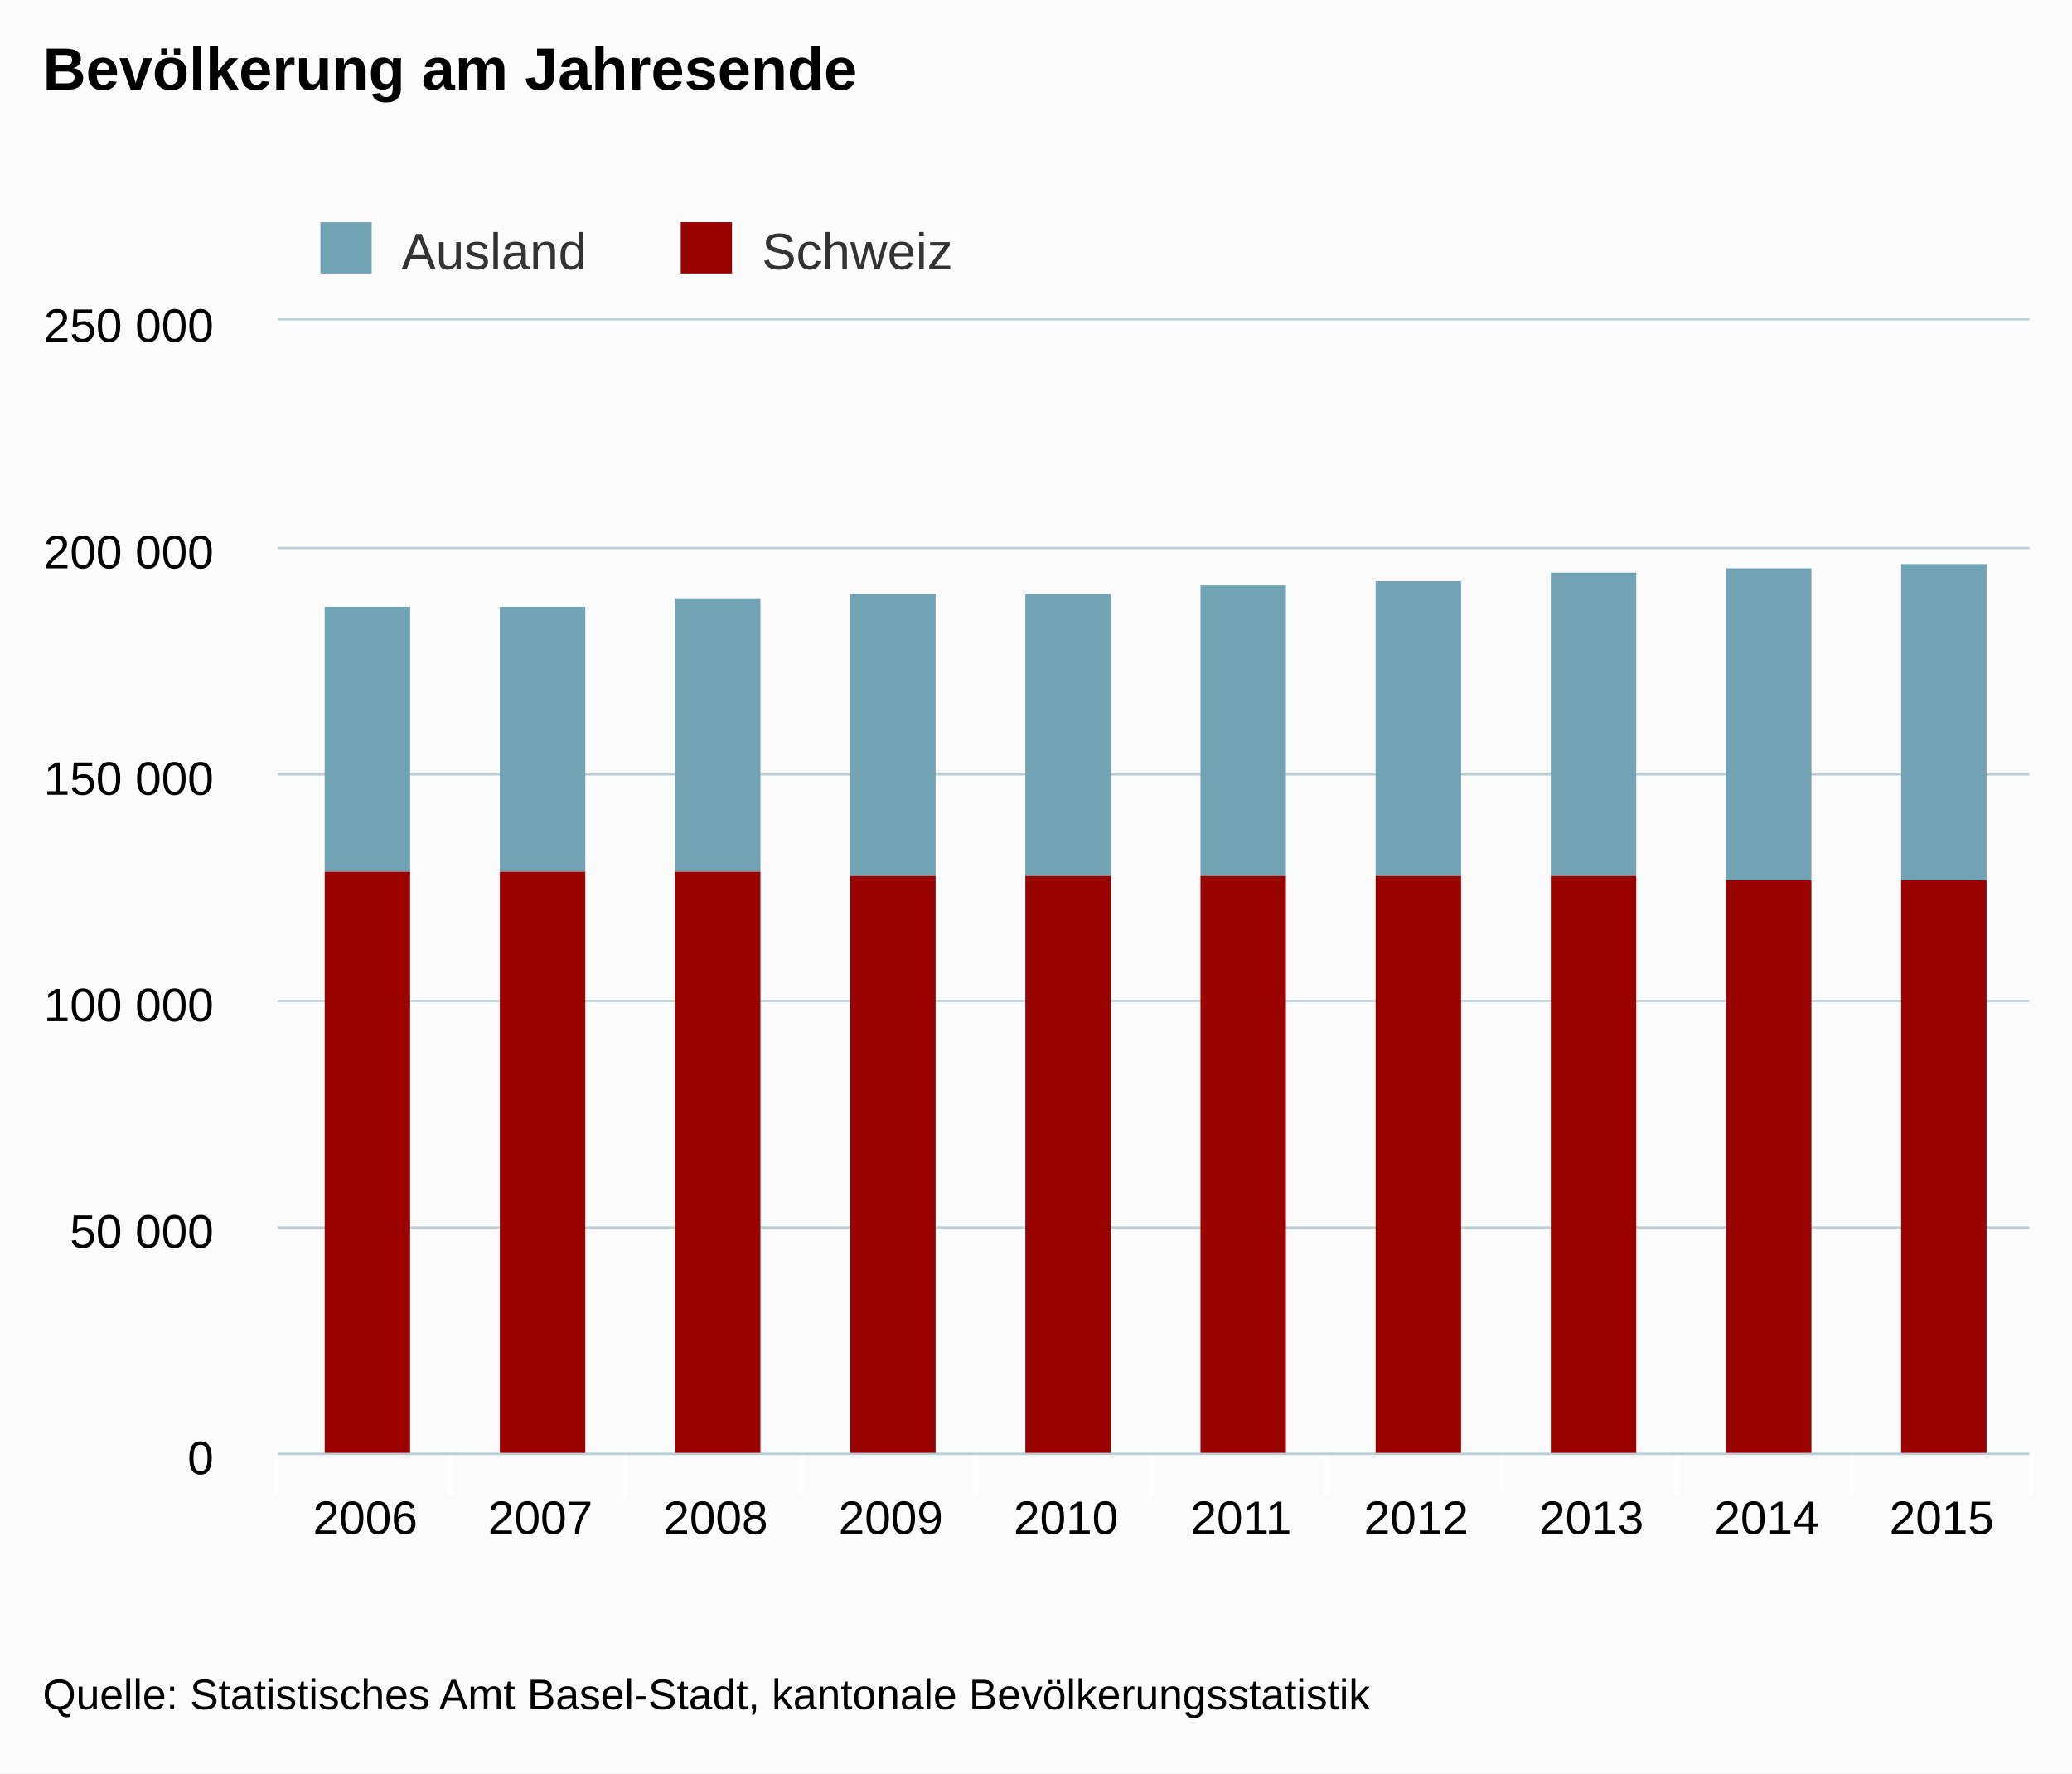
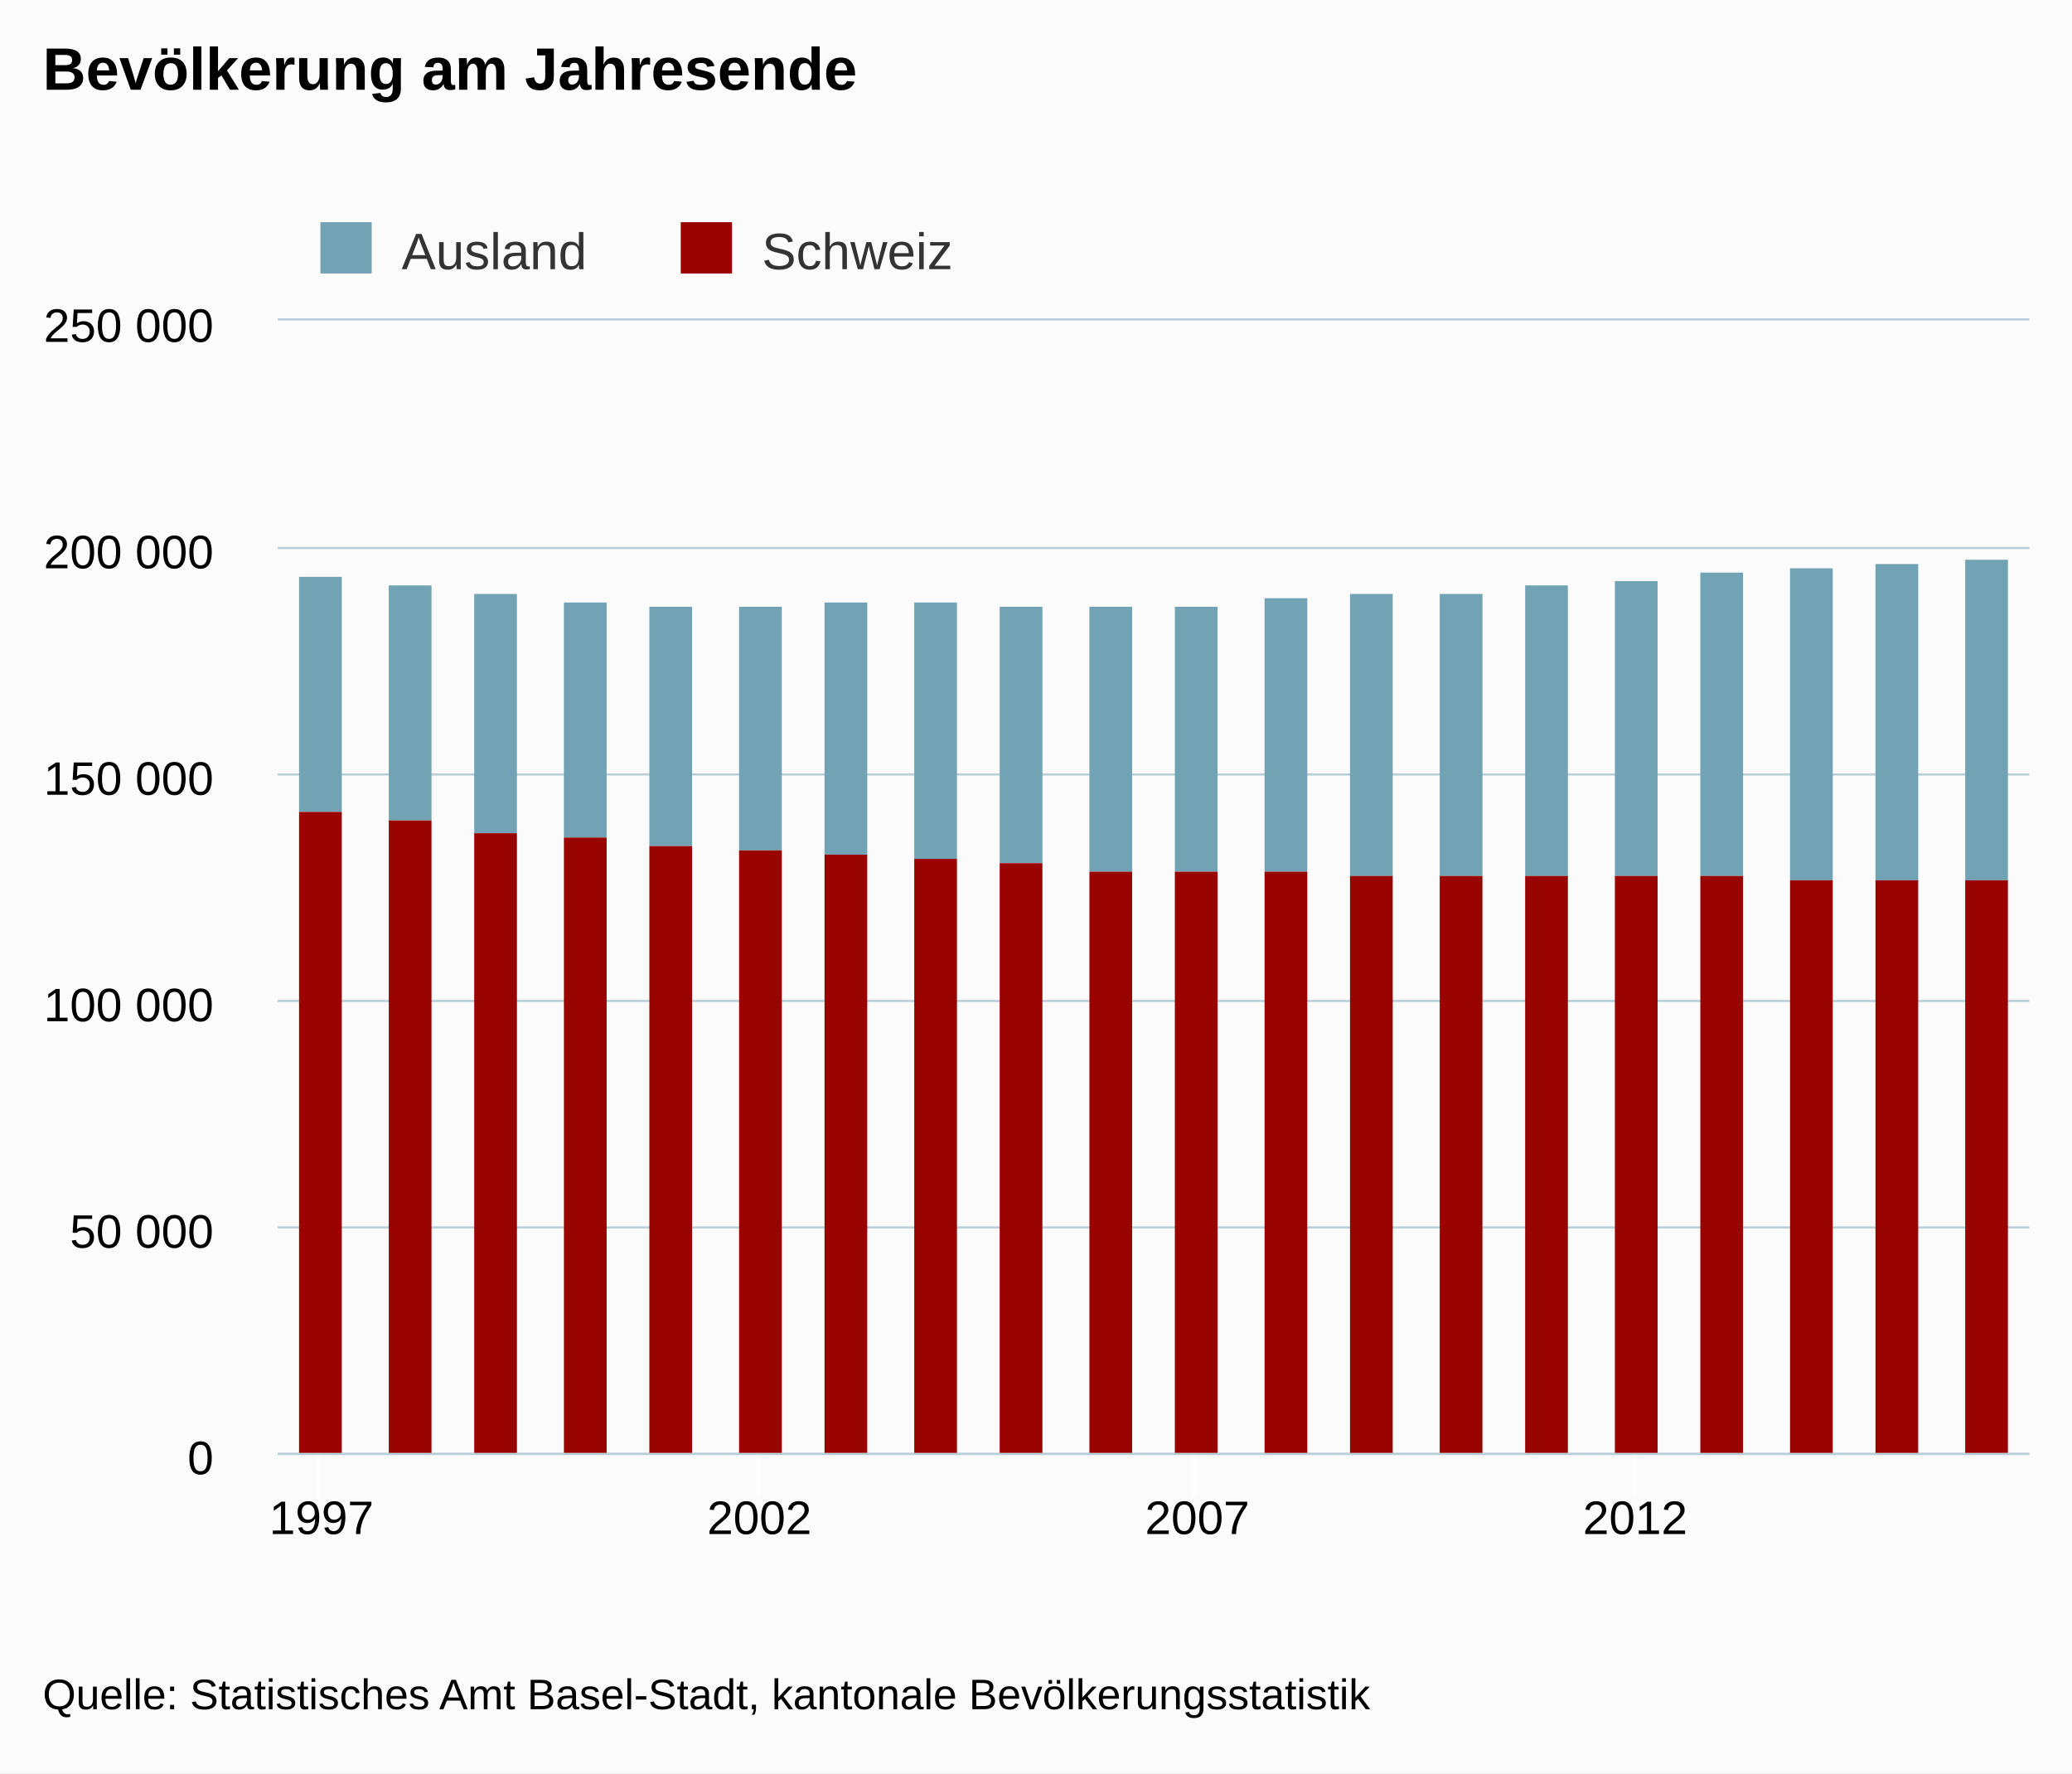
<svg xmlns="http://www.w3.org/2000/svg" class="highcharts-root" viewBox="0 0 485 415" font-family="Arial" font-size="12">
  <defs>
    <clipPath id="a">
      <path fill="none" d="M0 0h410v265H0z" />
    </clipPath>
  </defs>
  <rect fill="#fbfbfb" class="highcharts-background" width="485" height="415" rx="0" ry="0" />
  <path fill="none" class="highcharts-plot-background" d="M65 75h410v265H65z" />
  <g class="highcharts-grid highcharts-xaxis-grid">
-     <path fill="none" class="highcharts-grid-line" d="M105.5 75v265m41-265v265m41-265v265m41-265v265m41-265v265m41-265v265m41-265v265m41-265v265m41-265v265m41-265v265M64.5 75v265" />
+     <path fill="none" class="highcharts-grid-line" d="M74.5 75v265m103-265v265m102-265v265m103-265v265" />
  </g>
  <g class="highcharts-grid highcharts-yaxis-grid">
    <path fill="none" stroke="#B9CFD7" stroke-width=".5" class="highcharts-grid-line" d="M65 340.25h410m-410-53h410m-410-53h410m-410-53h410m-410-53h410M65 74.75h410" />
  </g>
  <path fill="none" class="highcharts-plot-border" d="M65 75h410v265H65z" />
  <g class="highcharts-axis highcharts-xaxis">
-     <path fill="none" class="highcharts-tick" stroke="#FFF" d="M105.5 340v10m41-10v10m41-10v10m41-10v10m41-10v10m41-10v10m41-10v10m41-10v10m41-10v10m42-10v10m-411-10v10" />
+     <path fill="none" class="highcharts-tick" stroke="#FFF" d="M74.5 340v10m103-10v10m102-10v10m103-10v10" />
    <path fill="none" class="highcharts-axis-line" stroke="#B9CFD7" stroke-width=".5" d="M65 340.25h410" />
  </g>
  <g class="highcharts-axis highcharts-yaxis">
    <path fill="none" class="highcharts-axis-line" d="M65 75v265" />
  </g>
  <g class="highcharts-series-group">
    <g class="highcharts-series highcharts-series-0 highcharts-column-series highcharts-color-undefined highcharts-tracker" transform="translate(65 75)" clip-path="url(#a)">
-       <path fill="#71A3B5" class="highcharts-point" d="M11 67h20v62H11zm41 0h20v62H52zm41-2h20v64H93zm41-1h20v66h-20zm41 0h20v66h-20zm41-2h20v68h-20zm41-1h20v69h-20zm41-2h20v71h-20zm41-1h20v73h-20zm41-1h20v74h-20z" />
+       <path fill="#71A3B5" class="highcharts-point" d="M5 60h10v55H5zm21 2h10v55H26zm20 2h10v56H46zm21 2h10v55H67zm20 1h10v56H87zm21 0h10v57h-10zm20-1h10v59h-10zm21 0h10v60h-10zm20 1h10v60h-10zm21 0h10v62h-10zm20 0h10v62h-10zm21-2h10v64h-10zm20-1h10v66h-10zm21 0h10v66h-10zm20-2h10v68h-10zm21-1h10v69h-10zm20-2h10v71h-10zm21-1h10v73h-10zm20-1h10v74h-10zm21-1h10v75h-10z" />
    </g>
    <g class="highcharts-series highcharts-series-1 highcharts-column-series highcharts-color-undefined highcharts-tracker" transform="translate(65 75)" clip-path="url(#a)">
-       <path fill="#990300" class="highcharts-point" d="M11 129h20v137H11zm41 0h20v137H52zm41 0h20v137H93zm41 1h20v136h-20zm41 0h20v136h-20zm41 0h20v136h-20zm41 0h20v136h-20zm41 0h20v136h-20zm41 1h20v135h-20zm41 0h20v135h-20z" />
+       <path fill="#990300" class="highcharts-point" d="M5 115h10v151H5zm21 2h10v149H26zm20 3h10v146H46zm21 1h10v145H67zm20 2h10v143H87zm21 1h10v142h-10zm20 1h10v141h-10zm21 1h10v140h-10zm20 1h10v139h-10zm21 2h10v137h-10zm20 0h10v137h-10zm21 0h10v137h-10zm20 1h10v136h-10zm21 0h10v136h-10zm20 0h10v136h-10zm21 0h10v136h-10zm20 0h10v136h-10zm21 1h10v135h-10zm20 0h10v135h-10zm21 0h10v135h-10z" />
    </g>
  </g>
  <text x="10" class="highcharts-title" y="21" color="#000" font-size="14" font-weight="700">
    <tspan>Bevölkerung am Jahresende</tspan>
  </text>
  <g class="highcharts-legend" transform="translate(65 45)">
    <rect fill="none" class="highcharts-legend-box" rx="0" ry="0" width="166" height="30" />
    <g class="highcharts-legend-item highcharts-column-series highcharts-color-undefined highcharts-series-0">
      <text x="21" y="15" color="#333" font-weight="400" cursor="pointer" fill="#333" transform="translate(8 3)">
                Ausland
            </text>
      <path fill="#71A3B5" class="highcharts-point" d="M10 7h12v12H10z" />
    </g>
    <g class="highcharts-legend-item highcharts-column-series highcharts-color-undefined highcharts-series-1">
      <text x="21" y="15" color="#333" font-weight="400" cursor="pointer" fill="#333" transform="translate(92.344 3)">
                Schweiz
            </text>
      <path fill="#990300" class="highcharts-point" d="M94.344 7h12v12h-12z" />
    </g>
  </g>
  <g class="highcharts-axis-labels highcharts-xaxis-labels" text-anchor="middle" color="#000" cursor="default" font-size="11">
-     <text x="85.5" y="359">
-             2006
-         </text>
-     <text x="126.5" y="359">
-             2007
-         </text>
-     <text x="167.5" y="359">
-             2008
-         </text>
-     <text x="208.5" y="359">
-             2009
-         </text>
-     <text x="249.5" y="359">
-             2010
-         </text>
-     <text x="290.5" y="359">
-             2011
-         </text>
-     <text x="331.5" y="359">
-             2012
-         </text>
-     <text x="372.5" y="359">
-             2013
-         </text>
-     <text x="413.5" y="359">
-             2014
-         </text>
-     <text x="454.5" y="359">
-             2015
-         </text>
+     <text x="75.25" y="359">
+       <tspan>1997</tspan>
+     </text>
+     <text x="177.75" y="359">
+       <tspan>2002</tspan>
+     </text>
+     <text x="280.25" y="359">
+       <tspan>2007</tspan>
+     </text>
+     <text x="382.75" y="359">
+       <tspan>2012</tspan>
+     </text>
  </g>
  <g class="highcharts-axis-labels highcharts-yaxis-labels" text-anchor="end" color="#000" cursor="default" font-size="11">
    <text x="50" y="345">
      <tspan>0</tspan>
    </text>
    <text x="50" y="292">
      <tspan>50 000</tspan>
    </text>
    <text x="50" y="239">
      <tspan>100 000</tspan>
    </text>
    <text x="50" y="186">
      <tspan>150 000</tspan>
    </text>
    <text x="50" y="133">
      <tspan>200 000</tspan>
    </text>
    <text x="50" y="80">
      <tspan>250 000</tspan>
    </text>
  </g>
  <text x="10" class="highcharts-credits" y="400" cursor="default" color="#000" font-size="10">
    <tspan>Quelle: Statistisches Amt Basel-Stadt, kantonale Bevölkerungsstatistik</tspan>
  </text>
</svg>
